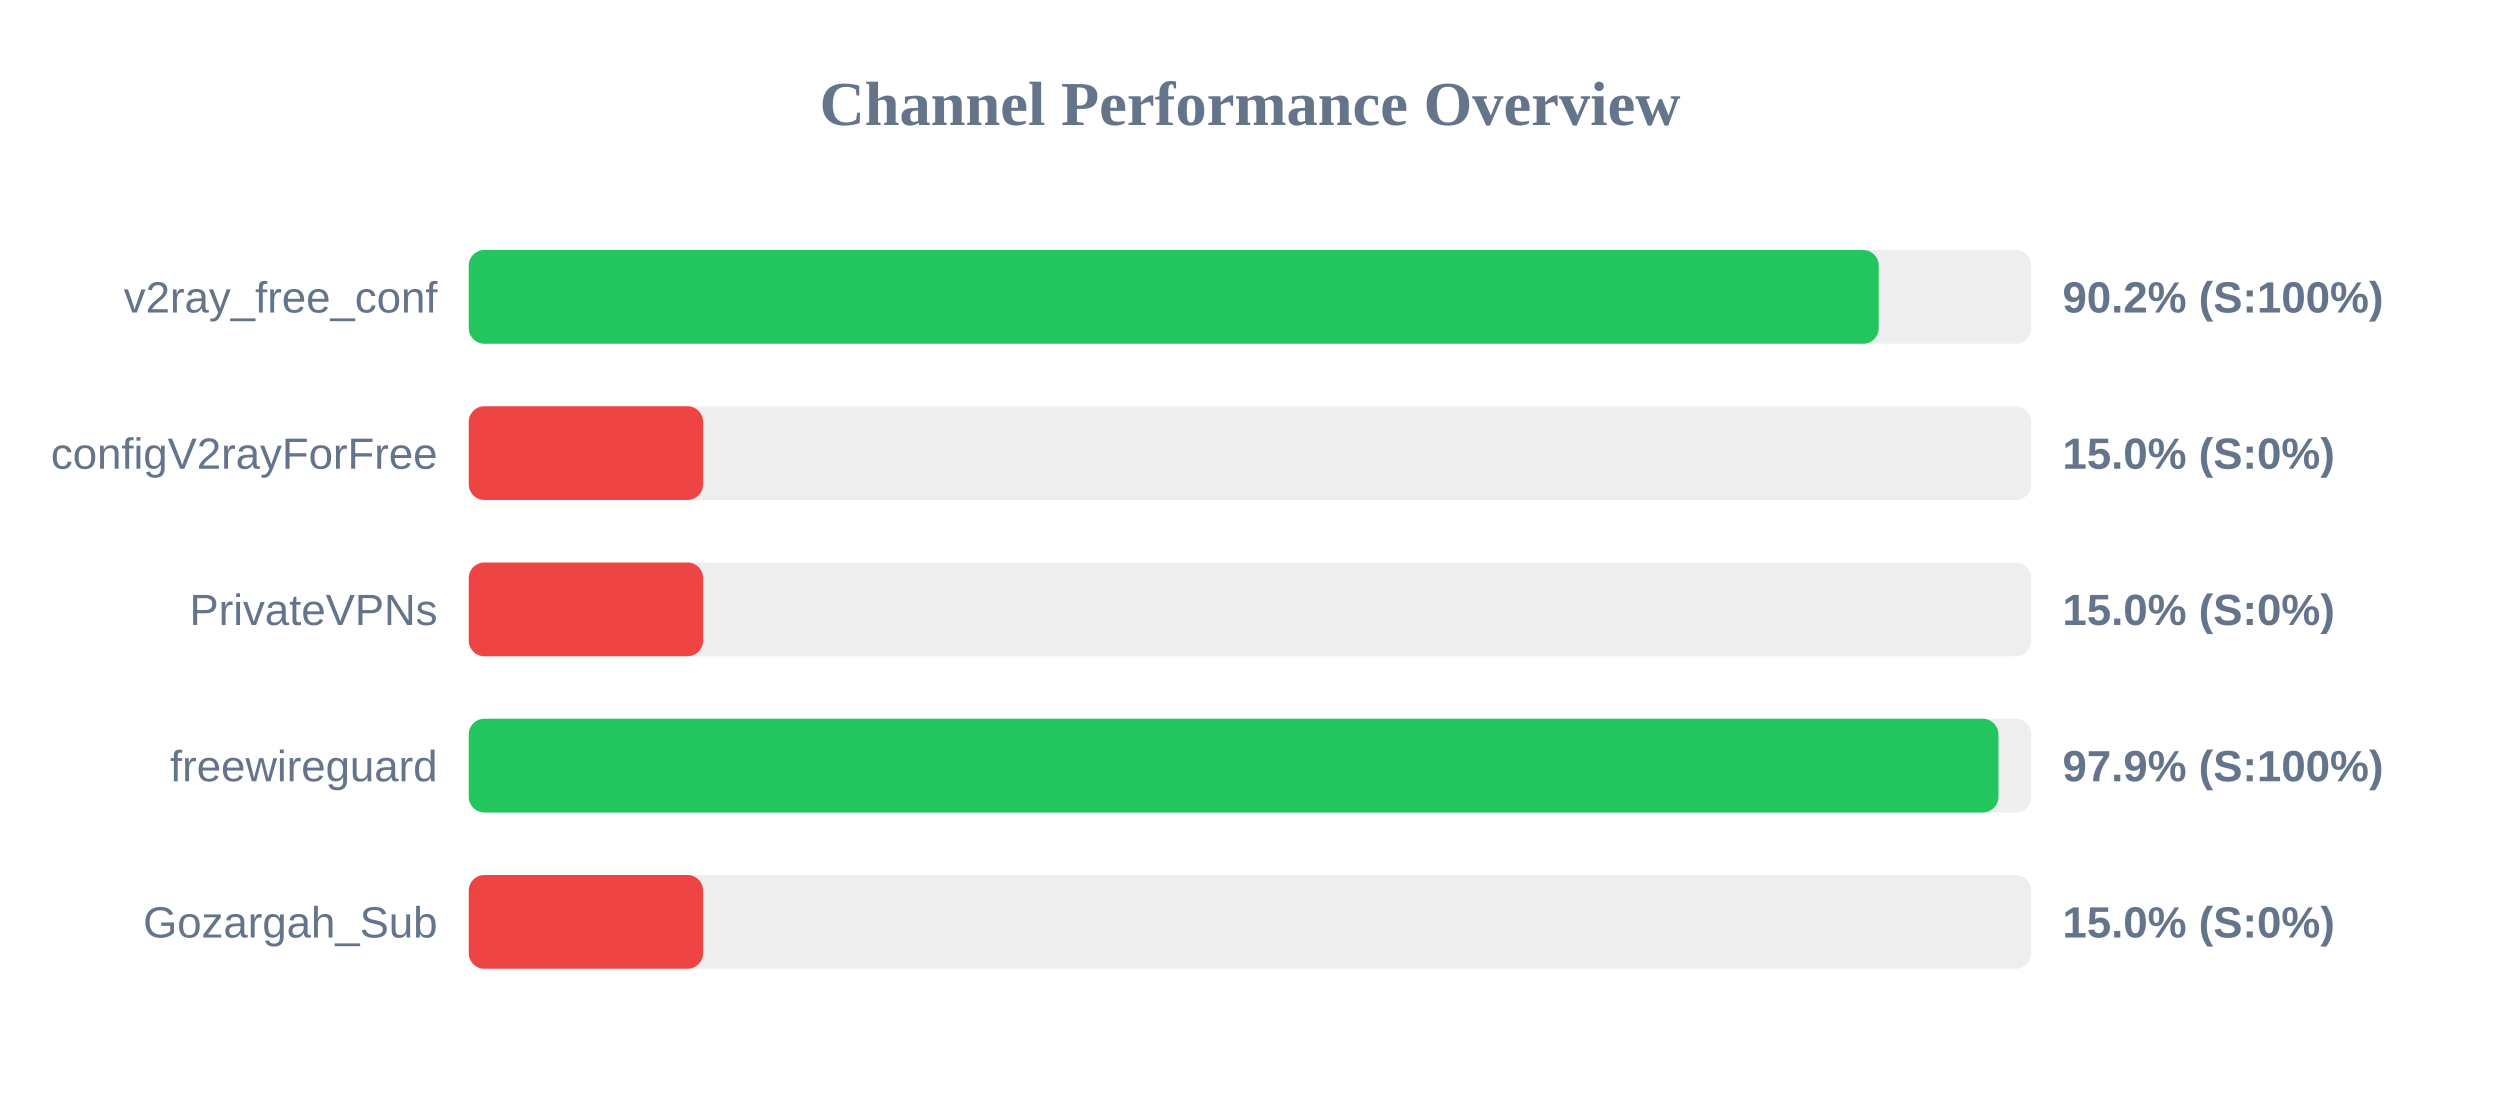
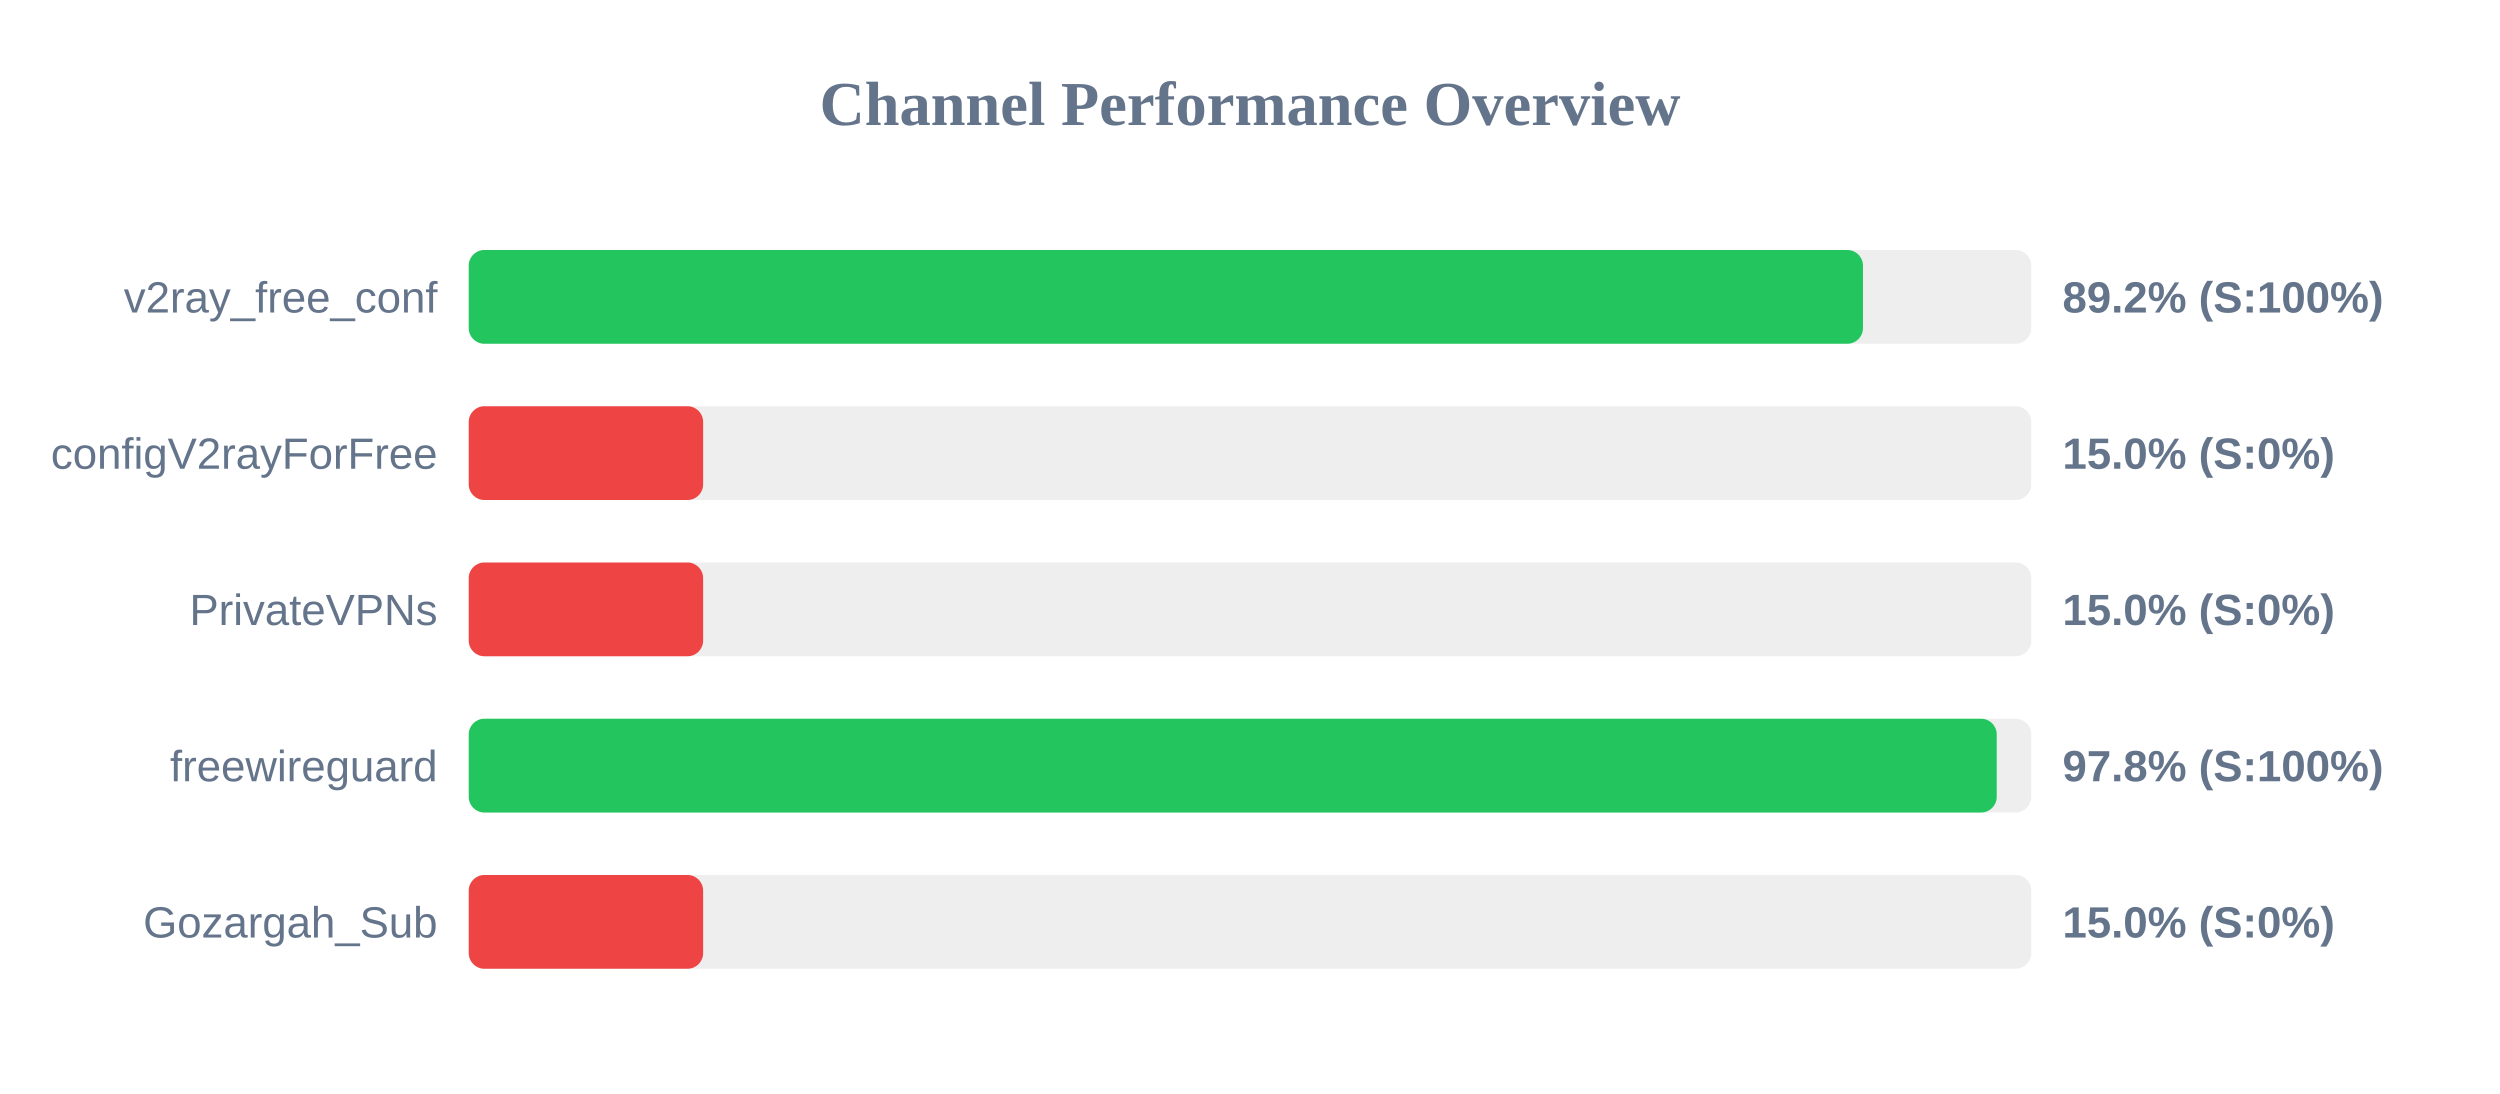
<svg xmlns="http://www.w3.org/2000/svg" width="800" height="350" version="1.1">
  <style>
        .row { font: 14px Arial; fill: #64748b; }
        .score { font: bold 14px Arial; fill: #64748b; }
    </style>
  <text x="400" y="40" text-anchor="middle" font-size="20px" font-weight="bold" fill="#64748b">Channel Performance Overview</text>
  <rect x="150" y="80" width="500" height="30" fill="#eee" rx="5" />
-   <rect x="150" y="80" width="451.2" height="30" fill="#22c55e" rx="5" />
+   <rect x="150" y="80" width="446.15" height="30" fill="#22c55e" rx="5" />
  <text x="140" y="100" text-anchor="end" class="row">v2ray_free_conf</text>
-   <text x="660" y="100" text-anchor="start" class="score">90.2% (S:100%)</text>
+   <text x="660" y="100" text-anchor="start" class="score">89.2% (S:100%)</text>
  <rect x="150" y="130" width="500" height="30" fill="#eee" rx="5" />
  <rect x="150" y="130" width="75.0" height="30" fill="#ef4444" rx="5" />
  <text x="140" y="150" text-anchor="end" class="row">configV2rayForFree</text>
  <text x="660" y="150" text-anchor="start" class="score">15.0% (S:0%)</text>
  <rect x="150" y="180" width="500" height="30" fill="#eee" rx="5" />
  <rect x="150" y="180" width="75.0" height="30" fill="#ef4444" rx="5" />
  <text x="140" y="200" text-anchor="end" class="row">PrivateVPNs</text>
  <text x="660" y="200" text-anchor="start" class="score">15.0% (S:0%)</text>
  <rect x="150" y="230" width="500" height="30" fill="#eee" rx="5" />
-   <rect x="150" y="230" width="489.5" height="30" fill="#22c55e" rx="5" />
+   <rect x="150" y="230" width="488.95" height="30" fill="#22c55e" rx="5" />
  <text x="140" y="250" text-anchor="end" class="row">freewireguard</text>
-   <text x="660" y="250" text-anchor="start" class="score">97.9% (S:100%)</text>
+   <text x="660" y="250" text-anchor="start" class="score">97.8% (S:100%)</text>
  <rect x="150" y="280" width="500" height="30" fill="#eee" rx="5" />
  <rect x="150" y="280" width="75.0" height="30" fill="#ef4444" rx="5" />
  <text x="140" y="300" text-anchor="end" class="row">Gozargah_Sub</text>
  <text x="660" y="300" text-anchor="start" class="score">15.0% (S:0%)</text>
</svg>
